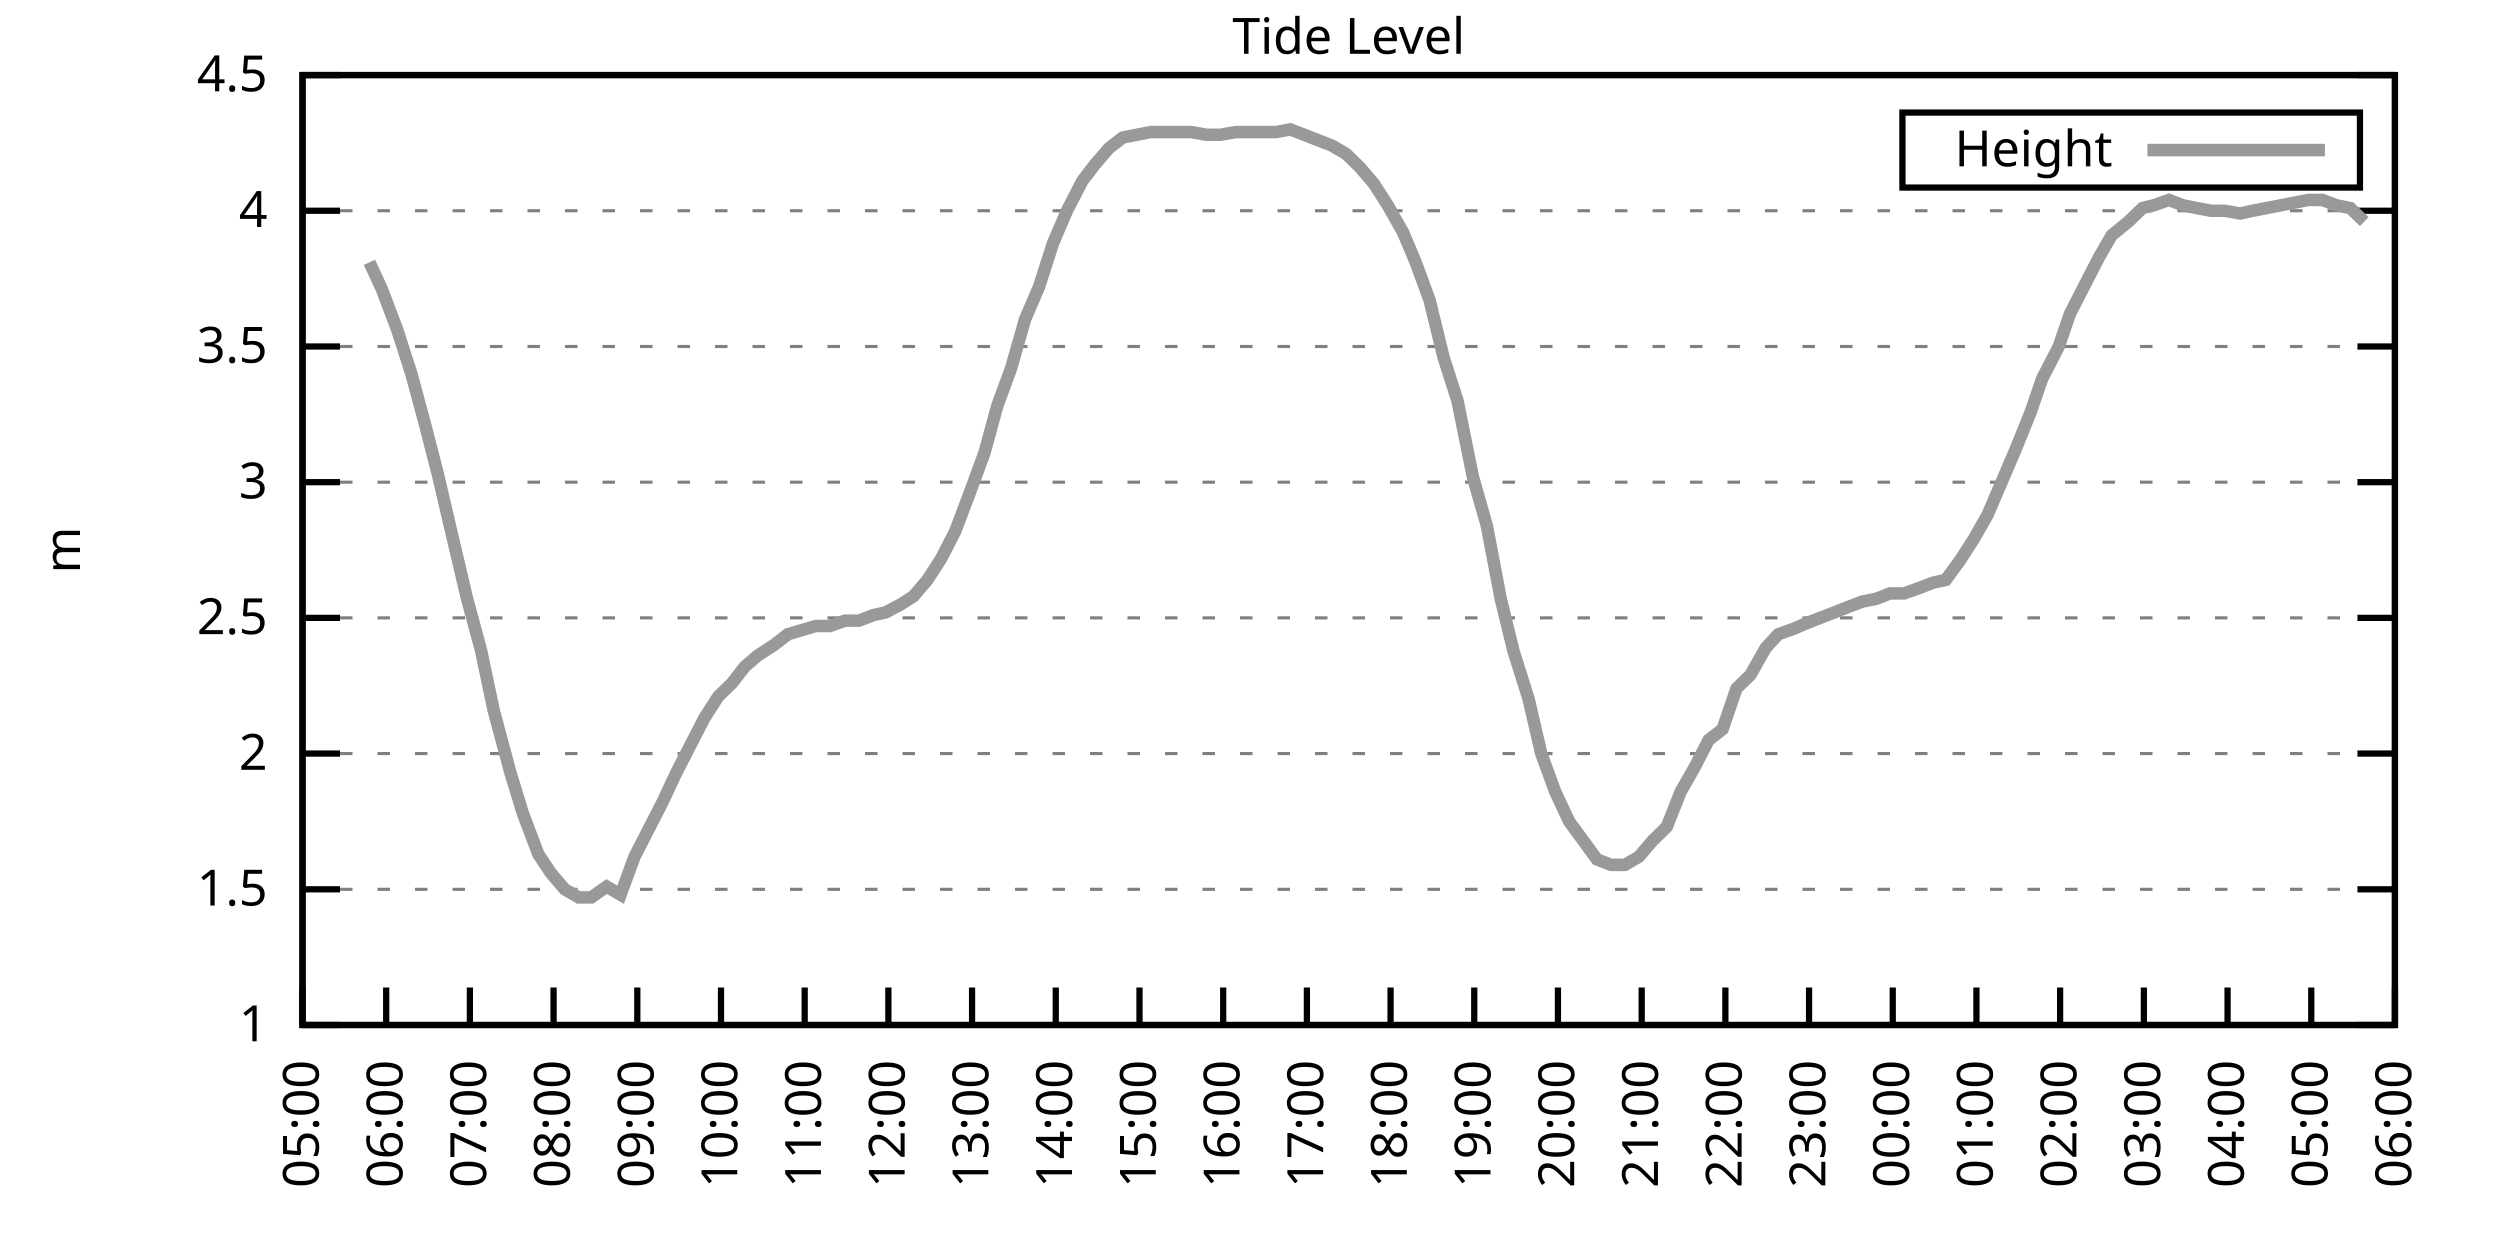
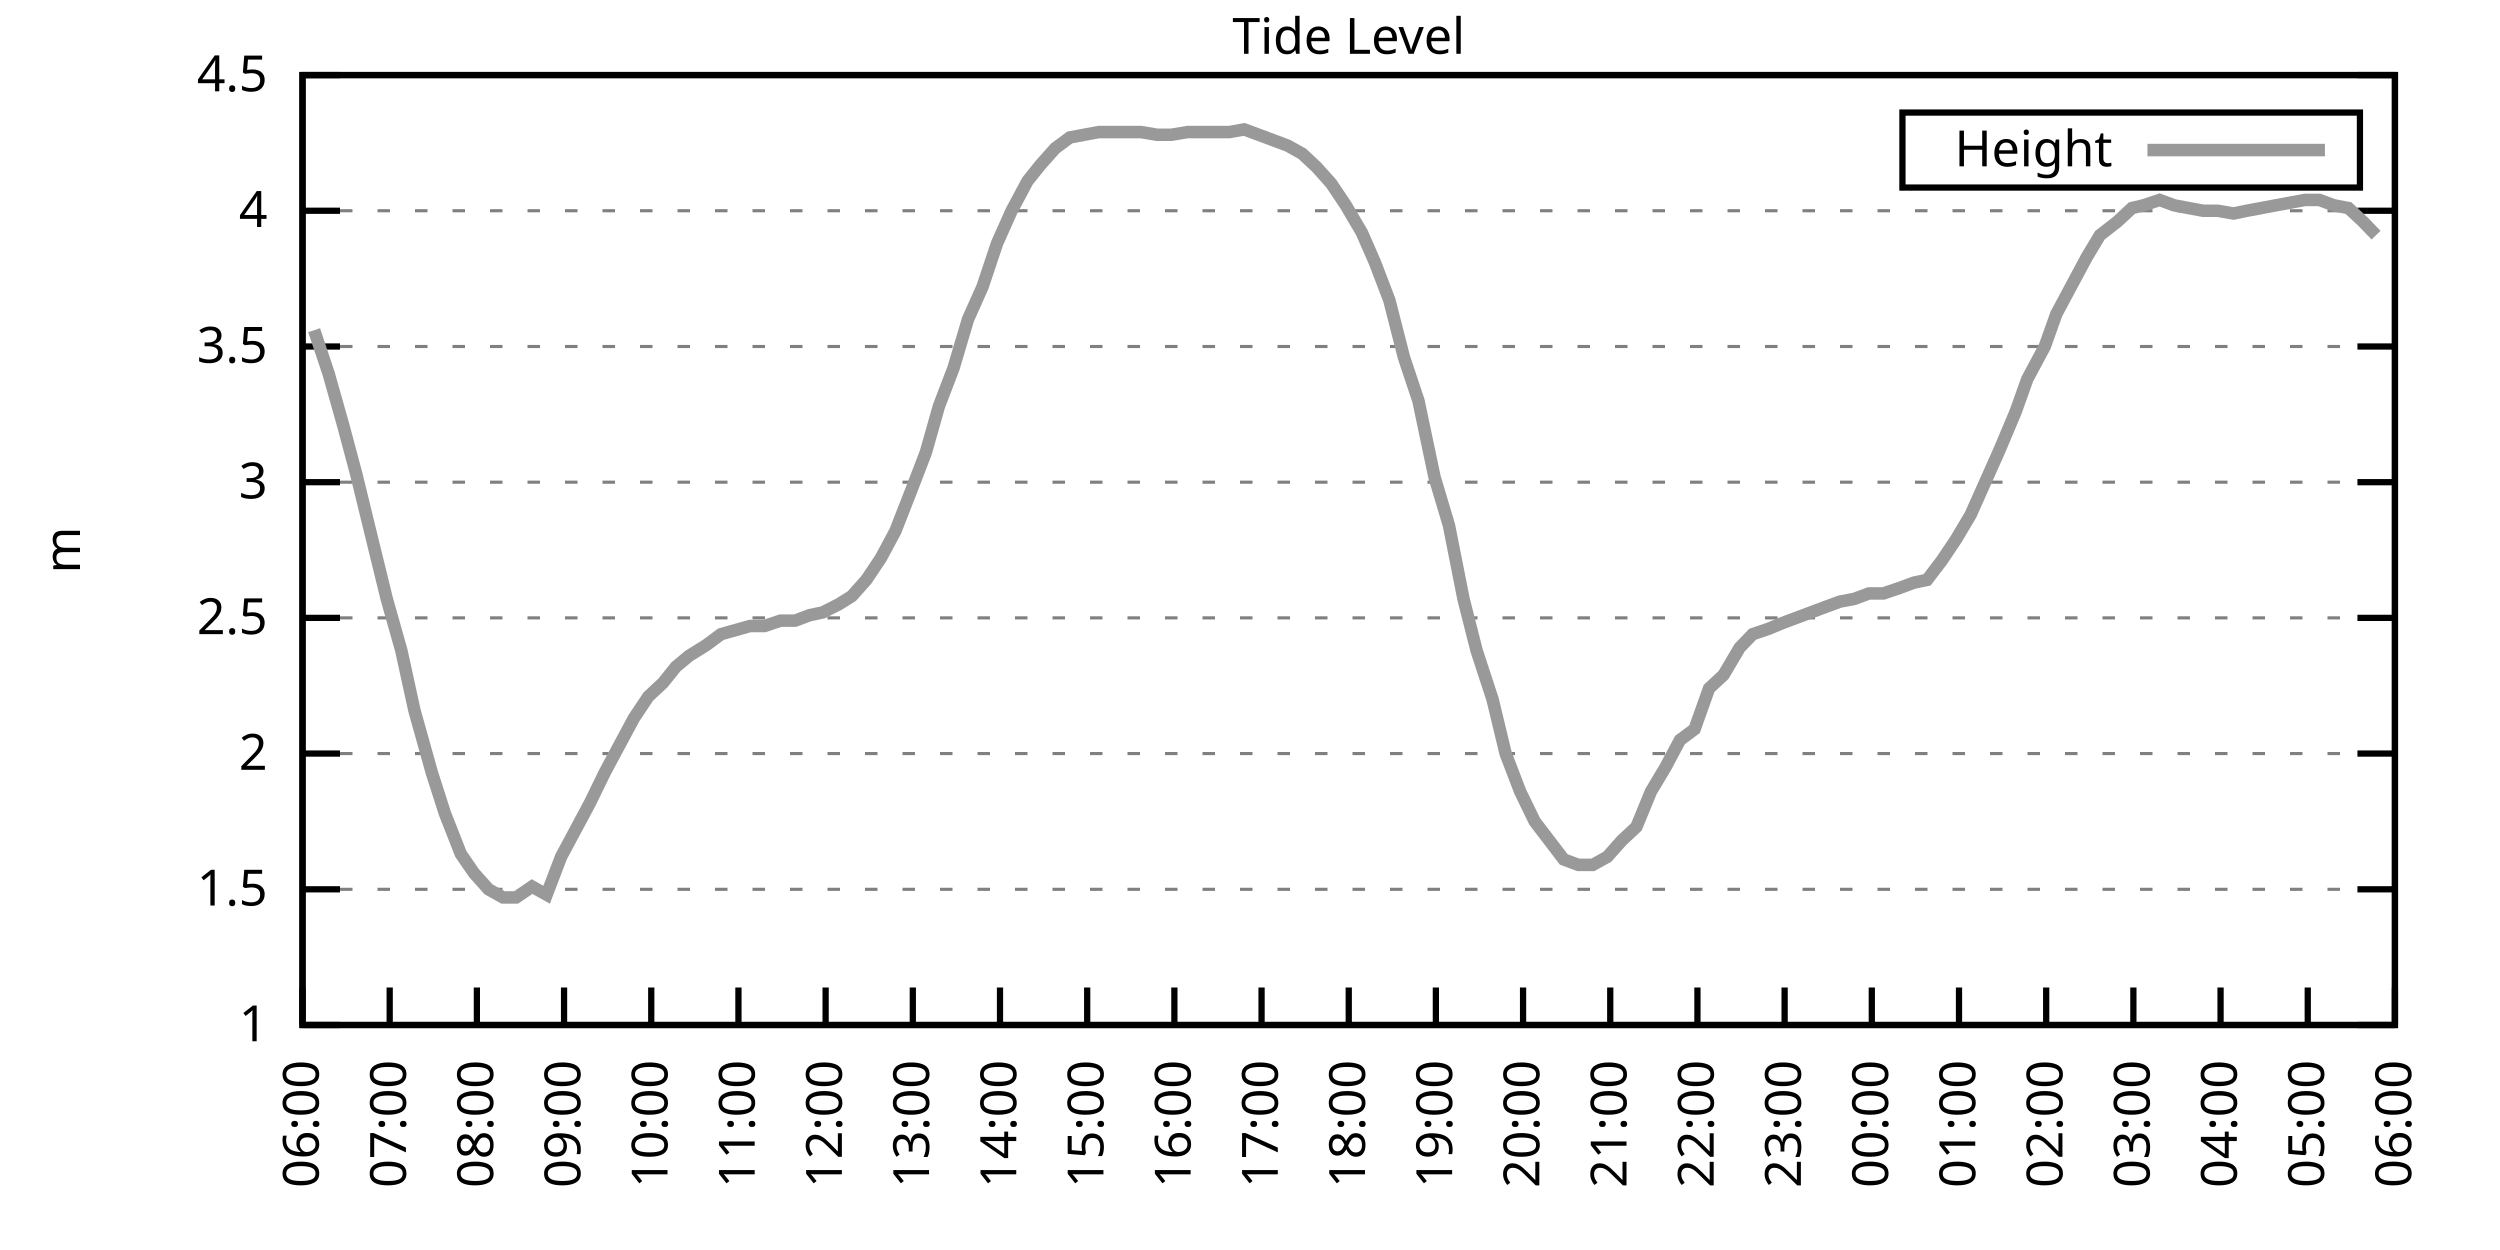
<svg xmlns="http://www.w3.org/2000/svg" xmlns:xlink="http://www.w3.org/1999/xlink" width="400" height="200" viewBox="0 0 400 200">
  <g id="gnuplot_canvas">
    <rect x="0" y="0" width="400" height="200" fill="none" />
    <defs>
      <circle id="gpDot" r="0.5" stroke-width="0.5" stroke="currentColor" />
      <path id="gpPt0" stroke-width="0.333" stroke="currentColor" d="M-1,0 h2 M0,-1 v2" />
      <path id="gpPt1" stroke-width="0.333" stroke="currentColor" d="M-1,-1 L1,1 M1,-1 L-1,1" />
      <path id="gpPt2" stroke-width="0.333" stroke="currentColor" d="M-1,0 L1,0 M0,-1 L0,1 M-1,-1 L1,1 M-1,1 L1,-1" />
      <rect id="gpPt3" stroke-width="0.333" stroke="currentColor" x="-1" y="-1" width="2" height="2" />
      <rect id="gpPt4" stroke-width="0.333" stroke="currentColor" fill="currentColor" x="-1" y="-1" width="2" height="2" />
      <circle id="gpPt5" stroke-width="0.333" stroke="currentColor" cx="0" cy="0" r="1" />
      <use xlink:href="#gpPt5" id="gpPt6" fill="currentColor" stroke="none" />
      <path id="gpPt7" stroke-width="0.333" stroke="currentColor" d="M0,-1.33 L-1.33,0.67 L1.33,0.67 z" />
      <use xlink:href="#gpPt7" id="gpPt8" fill="currentColor" stroke="none" />
      <use xlink:href="#gpPt7" id="gpPt9" stroke="currentColor" transform="rotate(180)" />
      <use xlink:href="#gpPt9" id="gpPt10" fill="currentColor" stroke="none" />
      <use xlink:href="#gpPt3" id="gpPt11" stroke="currentColor" transform="rotate(45)" />
      <use xlink:href="#gpPt11" id="gpPt12" fill="currentColor" stroke="none" />
      <path id="gpPt13" stroke-width="0.333" stroke="currentColor" d="M0,1.330 L1.265,0.411 L0.782,-1.067 L-0.782,-1.076 L-1.265,0.411 z" />
      <use xlink:href="#gpPt13" id="gpPt14" fill="currentColor" stroke="none" />
      <filter id="textbox" filterUnits="objectBoundingBox" x="0" y="0" height="1" width="1">
        <feFlood flood-color="white" flood-opacity="1" result="bgnd" />
        <feComposite in="SourceGraphic" in2="bgnd" operator="atop" />
      </filter>
      <filter id="greybox" filterUnits="objectBoundingBox" x="0" y="0" height="1" width="1">
        <feFlood flood-color="lightgrey" flood-opacity="1" result="grey" />
        <feComposite in="SourceGraphic" in2="grey" operator="atop" />
      </filter>
    </defs>
    <g fill="none" color="white" stroke="currentColor" stroke-width="1.00" stroke-linecap="butt" stroke-linejoin="miter">
</g>
    <g fill="none" color="black" stroke="currentColor" stroke-width="1.00" stroke-linecap="butt" stroke-linejoin="miter">
      <g stroke="none" shape-rendering="crispEdges">
        <polygon fill="rgb(255, 255, 255)" points="48.40,164.00 383.18,164.00 383.18,12.02 48.40,12.02 " />
      </g>
    </g>
    <g fill="none" color="black" stroke="currentColor" stroke-width="1.00" stroke-linecap="butt" stroke-linejoin="miter">
</g>
    <g fill="none" color="black" stroke="black" stroke-width="0.50" stroke-linecap="butt" stroke-linejoin="miter">
</g>
    <g fill="none" color="gray" stroke="currentColor" stroke-width="0.50" stroke-linecap="butt" stroke-linejoin="miter">
      <path stroke="gray" stroke-dasharray="2,4" class="gridline" d="M48.40,164.00 L383.19,164.00  " />
    </g>
    <g fill="none" color="gray" stroke="gray" stroke-width="1.00" stroke-linecap="butt" stroke-linejoin="miter">
</g>
    <g fill="none" color="black" stroke="currentColor" stroke-width="1.00" stroke-linecap="butt" stroke-linejoin="miter">
      <path stroke="black" d="M48.40,164.00 L54.40,164.00 M383.19,164.00 L377.19,164.00  " />
      <g transform="translate(42.80,166.60)" stroke="none" fill="black" font-family="Sans" font-size="8.00" text-anchor="end">
        <text>
          <tspan font-family="Sans"> 1</tspan>
        </text>
      </g>
    </g>
    <g fill="none" color="black" stroke="currentColor" stroke-width="1.00" stroke-linecap="butt" stroke-linejoin="miter">
</g>
    <g fill="none" color="black" stroke="black" stroke-width="0.50" stroke-linecap="butt" stroke-linejoin="miter">
</g>
    <g fill="none" color="gray" stroke="currentColor" stroke-width="0.50" stroke-linecap="butt" stroke-linejoin="miter">
      <path stroke="gray" stroke-dasharray="2,4" class="gridline" d="M48.40,142.29 L383.19,142.29  " />
    </g>
    <g fill="none" color="gray" stroke="gray" stroke-width="1.00" stroke-linecap="butt" stroke-linejoin="miter">
</g>
    <g fill="none" color="black" stroke="currentColor" stroke-width="1.00" stroke-linecap="butt" stroke-linejoin="miter">
      <path stroke="black" d="M48.40,142.29 L54.40,142.29 M383.19,142.29 L377.19,142.29  " />
      <g transform="translate(42.80,144.89)" stroke="none" fill="black" font-family="Sans" font-size="8.00" text-anchor="end">
        <text>
          <tspan font-family="Sans"> 1.5</tspan>
        </text>
      </g>
    </g>
    <g fill="none" color="black" stroke="currentColor" stroke-width="1.00" stroke-linecap="butt" stroke-linejoin="miter">
</g>
    <g fill="none" color="black" stroke="black" stroke-width="0.50" stroke-linecap="butt" stroke-linejoin="miter">
</g>
    <g fill="none" color="gray" stroke="currentColor" stroke-width="0.50" stroke-linecap="butt" stroke-linejoin="miter">
      <path stroke="gray" stroke-dasharray="2,4" class="gridline" d="M48.40,120.57 L383.19,120.57  " />
    </g>
    <g fill="none" color="gray" stroke="gray" stroke-width="1.00" stroke-linecap="butt" stroke-linejoin="miter">
</g>
    <g fill="none" color="black" stroke="currentColor" stroke-width="1.00" stroke-linecap="butt" stroke-linejoin="miter">
      <path stroke="black" d="M48.40,120.57 L54.40,120.57 M383.19,120.57 L377.19,120.57  " />
      <g transform="translate(42.80,123.17)" stroke="none" fill="black" font-family="Sans" font-size="8.00" text-anchor="end">
        <text>
          <tspan font-family="Sans"> 2</tspan>
        </text>
      </g>
    </g>
    <g fill="none" color="black" stroke="currentColor" stroke-width="1.00" stroke-linecap="butt" stroke-linejoin="miter">
</g>
    <g fill="none" color="black" stroke="black" stroke-width="0.50" stroke-linecap="butt" stroke-linejoin="miter">
</g>
    <g fill="none" color="gray" stroke="currentColor" stroke-width="0.50" stroke-linecap="butt" stroke-linejoin="miter">
      <path stroke="gray" stroke-dasharray="2,4" class="gridline" d="M48.40,98.86 L383.19,98.86  " />
    </g>
    <g fill="none" color="gray" stroke="gray" stroke-width="1.00" stroke-linecap="butt" stroke-linejoin="miter">
</g>
    <g fill="none" color="black" stroke="currentColor" stroke-width="1.00" stroke-linecap="butt" stroke-linejoin="miter">
      <path stroke="black" d="M48.40,98.86 L54.40,98.86 M383.19,98.86 L377.19,98.86  " />
      <g transform="translate(42.80,101.46)" stroke="none" fill="black" font-family="Sans" font-size="8.00" text-anchor="end">
        <text>
          <tspan font-family="Sans"> 2.5</tspan>
        </text>
      </g>
    </g>
    <g fill="none" color="black" stroke="currentColor" stroke-width="1.00" stroke-linecap="butt" stroke-linejoin="miter">
</g>
    <g fill="none" color="black" stroke="black" stroke-width="0.50" stroke-linecap="butt" stroke-linejoin="miter">
</g>
    <g fill="none" color="gray" stroke="currentColor" stroke-width="0.50" stroke-linecap="butt" stroke-linejoin="miter">
      <path stroke="gray" stroke-dasharray="2,4" class="gridline" d="M48.40,77.15 L383.19,77.15  " />
    </g>
    <g fill="none" color="gray" stroke="gray" stroke-width="1.00" stroke-linecap="butt" stroke-linejoin="miter">
</g>
    <g fill="none" color="black" stroke="currentColor" stroke-width="1.00" stroke-linecap="butt" stroke-linejoin="miter">
      <path stroke="black" d="M48.40,77.15 L54.40,77.15 M383.19,77.15 L377.19,77.15  " />
      <g transform="translate(42.80,79.75)" stroke="none" fill="black" font-family="Sans" font-size="8.00" text-anchor="end">
        <text>
          <tspan font-family="Sans"> 3</tspan>
        </text>
      </g>
    </g>
    <g fill="none" color="black" stroke="currentColor" stroke-width="1.00" stroke-linecap="butt" stroke-linejoin="miter">
</g>
    <g fill="none" color="black" stroke="black" stroke-width="0.50" stroke-linecap="butt" stroke-linejoin="miter">
</g>
    <g fill="none" color="gray" stroke="currentColor" stroke-width="0.50" stroke-linecap="butt" stroke-linejoin="miter">
      <path stroke="gray" stroke-dasharray="2,4" class="gridline" d="M48.40,55.44 L383.19,55.44  " />
    </g>
    <g fill="none" color="gray" stroke="gray" stroke-width="1.00" stroke-linecap="butt" stroke-linejoin="miter">
</g>
    <g fill="none" color="black" stroke="currentColor" stroke-width="1.00" stroke-linecap="butt" stroke-linejoin="miter">
      <path stroke="black" d="M48.40,55.44 L54.40,55.44 M383.19,55.44 L377.19,55.44  " />
      <g transform="translate(42.80,58.04)" stroke="none" fill="black" font-family="Sans" font-size="8.00" text-anchor="end">
        <text>
          <tspan font-family="Sans"> 3.5</tspan>
        </text>
      </g>
    </g>
    <g fill="none" color="black" stroke="currentColor" stroke-width="1.00" stroke-linecap="butt" stroke-linejoin="miter">
</g>
    <g fill="none" color="black" stroke="black" stroke-width="0.50" stroke-linecap="butt" stroke-linejoin="miter">
</g>
    <g fill="none" color="gray" stroke="currentColor" stroke-width="0.50" stroke-linecap="butt" stroke-linejoin="miter">
      <path stroke="gray" stroke-dasharray="2,4" class="gridline" d="M48.40,33.72 L383.19,33.72  " />
    </g>
    <g fill="none" color="gray" stroke="gray" stroke-width="1.00" stroke-linecap="butt" stroke-linejoin="miter">
</g>
    <g fill="none" color="black" stroke="currentColor" stroke-width="1.00" stroke-linecap="butt" stroke-linejoin="miter">
      <path stroke="black" d="M48.40,33.72 L54.40,33.72 M383.19,33.72 L377.19,33.72  " />
      <g transform="translate(42.80,36.32)" stroke="none" fill="black" font-family="Sans" font-size="8.00" text-anchor="end">
        <text>
          <tspan font-family="Sans"> 4</tspan>
        </text>
      </g>
    </g>
    <g fill="none" color="black" stroke="currentColor" stroke-width="1.00" stroke-linecap="butt" stroke-linejoin="miter">
</g>
    <g fill="none" color="black" stroke="black" stroke-width="0.50" stroke-linecap="butt" stroke-linejoin="miter">
</g>
    <g fill="none" color="gray" stroke="currentColor" stroke-width="0.50" stroke-linecap="butt" stroke-linejoin="miter">
      <path stroke="gray" stroke-dasharray="2,4" class="gridline" d="M48.40,12.01 L383.19,12.01  " />
    </g>
    <g fill="none" color="gray" stroke="gray" stroke-width="1.00" stroke-linecap="butt" stroke-linejoin="miter">
</g>
    <g fill="none" color="black" stroke="currentColor" stroke-width="1.00" stroke-linecap="butt" stroke-linejoin="miter">
      <path stroke="black" d="M48.40,12.01 L54.40,12.01 M383.19,12.01 L377.19,12.01  " />
      <g transform="translate(42.80,14.61)" stroke="none" fill="black" font-family="Sans" font-size="8.00" text-anchor="end">
        <text>
          <tspan font-family="Sans"> 4.5</tspan>
        </text>
      </g>
    </g>
    <g fill="none" color="black" stroke="currentColor" stroke-width="1.00" stroke-linecap="butt" stroke-linejoin="miter">
      <path stroke="black" d="M48.40,164.00 L48.40,158.00  " />
      <g transform="translate(51.00,169.60) rotate(270.00)" stroke="none" fill="black" font-family="Sans" font-size="8.00" text-anchor="end">
        <text>
-           <tspan font-family="Sans">05:00</tspan>
-         </text>
-       </g>
-     </g>
-     <g fill="none" color="black" stroke="currentColor" stroke-width="1.00" stroke-linecap="butt" stroke-linejoin="miter">
-       <path stroke="black" d="M61.79,164.00 L61.79,158.00  " />
-       <g transform="translate(64.39,169.60) rotate(270.00)" stroke="none" fill="black" font-family="Sans" font-size="8.00" text-anchor="end">
-         <text>
          <tspan font-family="Sans">06:00</tspan>
        </text>
      </g>
    </g>
    <g fill="none" color="black" stroke="currentColor" stroke-width="1.00" stroke-linecap="butt" stroke-linejoin="miter">
-       <path stroke="black" d="M75.18,164.00 L75.18,158.00  " />
-       <g transform="translate(77.78,169.60) rotate(270.00)" stroke="none" fill="black" font-family="Sans" font-size="8.00" text-anchor="end">
+       <path stroke="black" d="M62.35,164.00 L62.35,158.00  " />
+       <g transform="translate(64.95,169.60) rotate(270.00)" stroke="none" fill="black" font-family="Sans" font-size="8.00" text-anchor="end">
        <text>
          <tspan font-family="Sans">07:00</tspan>
        </text>
      </g>
    </g>
    <g fill="none" color="black" stroke="currentColor" stroke-width="1.00" stroke-linecap="butt" stroke-linejoin="miter">
-       <path stroke="black" d="M88.57,164.00 L88.57,158.00  " />
-       <g transform="translate(91.17,169.60) rotate(270.00)" stroke="none" fill="black" font-family="Sans" font-size="8.00" text-anchor="end">
+       <path stroke="black" d="M76.30,164.00 L76.30,158.00  " />
+       <g transform="translate(78.90,169.60) rotate(270.00)" stroke="none" fill="black" font-family="Sans" font-size="8.00" text-anchor="end">
        <text>
          <tspan font-family="Sans">08:00</tspan>
        </text>
      </g>
    </g>
    <g fill="none" color="black" stroke="currentColor" stroke-width="1.00" stroke-linecap="butt" stroke-linejoin="miter">
-       <path stroke="black" d="M101.97,164.00 L101.97,158.00  " />
-       <g transform="translate(104.57,169.60) rotate(270.00)" stroke="none" fill="black" font-family="Sans" font-size="8.00" text-anchor="end">
+       <path stroke="black" d="M90.25,164.00 L90.25,158.00  " />
+       <g transform="translate(92.85,169.60) rotate(270.00)" stroke="none" fill="black" font-family="Sans" font-size="8.00" text-anchor="end">
        <text>
          <tspan font-family="Sans">09:00</tspan>
        </text>
      </g>
    </g>
    <g fill="none" color="black" stroke="currentColor" stroke-width="1.00" stroke-linecap="butt" stroke-linejoin="miter">
-       <path stroke="black" d="M115.36,164.00 L115.36,158.00  " />
-       <g transform="translate(117.96,169.60) rotate(270.00)" stroke="none" fill="black" font-family="Sans" font-size="8.00" text-anchor="end">
+       <path stroke="black" d="M104.20,164.00 L104.20,158.00  " />
+       <g transform="translate(106.80,169.60) rotate(270.00)" stroke="none" fill="black" font-family="Sans" font-size="8.00" text-anchor="end">
        <text>
          <tspan font-family="Sans">10:00</tspan>
        </text>
      </g>
    </g>
    <g fill="none" color="black" stroke="currentColor" stroke-width="1.00" stroke-linecap="butt" stroke-linejoin="miter">
-       <path stroke="black" d="M128.75,164.00 L128.75,158.00  " />
-       <g transform="translate(131.35,169.60) rotate(270.00)" stroke="none" fill="black" font-family="Sans" font-size="8.00" text-anchor="end">
+       <path stroke="black" d="M118.15,164.00 L118.15,158.00  " />
+       <g transform="translate(120.75,169.60) rotate(270.00)" stroke="none" fill="black" font-family="Sans" font-size="8.00" text-anchor="end">
        <text>
          <tspan font-family="Sans">11:00</tspan>
        </text>
      </g>
    </g>
    <g fill="none" color="black" stroke="currentColor" stroke-width="1.00" stroke-linecap="butt" stroke-linejoin="miter">
-       <path stroke="black" d="M142.14,164.00 L142.14,158.00  " />
-       <g transform="translate(144.74,169.60) rotate(270.00)" stroke="none" fill="black" font-family="Sans" font-size="8.00" text-anchor="end">
+       <path stroke="black" d="M132.10,164.00 L132.10,158.00  " />
+       <g transform="translate(134.70,169.60) rotate(270.00)" stroke="none" fill="black" font-family="Sans" font-size="8.00" text-anchor="end">
        <text>
          <tspan font-family="Sans">12:00</tspan>
        </text>
      </g>
    </g>
    <g fill="none" color="black" stroke="currentColor" stroke-width="1.00" stroke-linecap="butt" stroke-linejoin="miter">
-       <path stroke="black" d="M155.53,164.00 L155.53,158.00  " />
-       <g transform="translate(158.13,169.60) rotate(270.00)" stroke="none" fill="black" font-family="Sans" font-size="8.00" text-anchor="end">
+       <path stroke="black" d="M146.05,164.00 L146.05,158.00  " />
+       <g transform="translate(148.65,169.60) rotate(270.00)" stroke="none" fill="black" font-family="Sans" font-size="8.00" text-anchor="end">
        <text>
          <tspan font-family="Sans">13:00</tspan>
        </text>
      </g>
    </g>
    <g fill="none" color="black" stroke="currentColor" stroke-width="1.00" stroke-linecap="butt" stroke-linejoin="miter">
-       <path stroke="black" d="M168.92,164.00 L168.92,158.00  " />
-       <g transform="translate(171.52,169.60) rotate(270.00)" stroke="none" fill="black" font-family="Sans" font-size="8.00" text-anchor="end">
+       <path stroke="black" d="M160.00,164.00 L160.00,158.00  " />
+       <g transform="translate(162.60,169.60) rotate(270.00)" stroke="none" fill="black" font-family="Sans" font-size="8.00" text-anchor="end">
        <text>
          <tspan font-family="Sans">14:00</tspan>
        </text>
      </g>
    </g>
    <g fill="none" color="black" stroke="currentColor" stroke-width="1.00" stroke-linecap="butt" stroke-linejoin="miter">
-       <path stroke="black" d="M182.32,164.00 L182.32,158.00  " />
-       <g transform="translate(184.92,169.60) rotate(270.00)" stroke="none" fill="black" font-family="Sans" font-size="8.00" text-anchor="end">
+       <path stroke="black" d="M173.95,164.00 L173.95,158.00  " />
+       <g transform="translate(176.55,169.60) rotate(270.00)" stroke="none" fill="black" font-family="Sans" font-size="8.00" text-anchor="end">
        <text>
          <tspan font-family="Sans">15:00</tspan>
        </text>
      </g>
    </g>
    <g fill="none" color="black" stroke="currentColor" stroke-width="1.00" stroke-linecap="butt" stroke-linejoin="miter">
-       <path stroke="black" d="M195.71,164.00 L195.71,158.00  " />
-       <g transform="translate(198.31,169.60) rotate(270.00)" stroke="none" fill="black" font-family="Sans" font-size="8.00" text-anchor="end">
+       <path stroke="black" d="M187.90,164.00 L187.90,158.00  " />
+       <g transform="translate(190.50,169.60) rotate(270.00)" stroke="none" fill="black" font-family="Sans" font-size="8.00" text-anchor="end">
        <text>
          <tspan font-family="Sans">16:00</tspan>
        </text>
      </g>
    </g>
    <g fill="none" color="black" stroke="currentColor" stroke-width="1.00" stroke-linecap="butt" stroke-linejoin="miter">
-       <path stroke="black" d="M209.10,164.00 L209.10,158.00  " />
-       <g transform="translate(211.70,169.60) rotate(270.00)" stroke="none" fill="black" font-family="Sans" font-size="8.00" text-anchor="end">
+       <path stroke="black" d="M201.85,164.00 L201.85,158.00  " />
+       <g transform="translate(204.45,169.60) rotate(270.00)" stroke="none" fill="black" font-family="Sans" font-size="8.00" text-anchor="end">
        <text>
          <tspan font-family="Sans">17:00</tspan>
        </text>
      </g>
    </g>
    <g fill="none" color="black" stroke="currentColor" stroke-width="1.00" stroke-linecap="butt" stroke-linejoin="miter">
-       <path stroke="black" d="M222.49,164.00 L222.49,158.00  " />
-       <g transform="translate(225.09,169.60) rotate(270.00)" stroke="none" fill="black" font-family="Sans" font-size="8.00" text-anchor="end">
+       <path stroke="black" d="M215.80,164.00 L215.80,158.00  " />
+       <g transform="translate(218.40,169.60) rotate(270.00)" stroke="none" fill="black" font-family="Sans" font-size="8.00" text-anchor="end">
        <text>
          <tspan font-family="Sans">18:00</tspan>
        </text>
      </g>
    </g>
    <g fill="none" color="black" stroke="currentColor" stroke-width="1.00" stroke-linecap="butt" stroke-linejoin="miter">
-       <path stroke="black" d="M235.88,164.00 L235.88,158.00  " />
-       <g transform="translate(238.48,169.60) rotate(270.00)" stroke="none" fill="black" font-family="Sans" font-size="8.00" text-anchor="end">
+       <path stroke="black" d="M229.74,164.00 L229.74,158.00  " />
+       <g transform="translate(232.34,169.60) rotate(270.00)" stroke="none" fill="black" font-family="Sans" font-size="8.00" text-anchor="end">
        <text>
          <tspan font-family="Sans">19:00</tspan>
        </text>
      </g>
    </g>
    <g fill="none" color="black" stroke="currentColor" stroke-width="1.00" stroke-linecap="butt" stroke-linejoin="miter">
-       <path stroke="black" d="M249.27,164.00 L249.27,158.00  " />
-       <g transform="translate(251.87,169.60) rotate(270.00)" stroke="none" fill="black" font-family="Sans" font-size="8.00" text-anchor="end">
+       <path stroke="black" d="M243.69,164.00 L243.69,158.00  " />
+       <g transform="translate(246.29,169.60) rotate(270.00)" stroke="none" fill="black" font-family="Sans" font-size="8.00" text-anchor="end">
        <text>
          <tspan font-family="Sans">20:00</tspan>
        </text>
      </g>
    </g>
    <g fill="none" color="black" stroke="currentColor" stroke-width="1.00" stroke-linecap="butt" stroke-linejoin="miter">
-       <path stroke="black" d="M262.67,164.00 L262.67,158.00  " />
-       <g transform="translate(265.27,169.60) rotate(270.00)" stroke="none" fill="black" font-family="Sans" font-size="8.00" text-anchor="end">
+       <path stroke="black" d="M257.64,164.00 L257.64,158.00  " />
+       <g transform="translate(260.24,169.60) rotate(270.00)" stroke="none" fill="black" font-family="Sans" font-size="8.00" text-anchor="end">
        <text>
          <tspan font-family="Sans">21:00</tspan>
        </text>
      </g>
    </g>
    <g fill="none" color="black" stroke="currentColor" stroke-width="1.00" stroke-linecap="butt" stroke-linejoin="miter">
-       <path stroke="black" d="M276.06,164.00 L276.06,158.00  " />
-       <g transform="translate(278.66,169.60) rotate(270.00)" stroke="none" fill="black" font-family="Sans" font-size="8.00" text-anchor="end">
+       <path stroke="black" d="M271.59,164.00 L271.59,158.00  " />
+       <g transform="translate(274.19,169.60) rotate(270.00)" stroke="none" fill="black" font-family="Sans" font-size="8.00" text-anchor="end">
        <text>
          <tspan font-family="Sans">22:00</tspan>
        </text>
      </g>
    </g>
    <g fill="none" color="black" stroke="currentColor" stroke-width="1.00" stroke-linecap="butt" stroke-linejoin="miter">
-       <path stroke="black" d="M289.45,164.00 L289.45,158.00  " />
-       <g transform="translate(292.05,169.60) rotate(270.00)" stroke="none" fill="black" font-family="Sans" font-size="8.00" text-anchor="end">
+       <path stroke="black" d="M285.54,164.00 L285.54,158.00  " />
+       <g transform="translate(288.14,169.60) rotate(270.00)" stroke="none" fill="black" font-family="Sans" font-size="8.00" text-anchor="end">
        <text>
          <tspan font-family="Sans">23:00</tspan>
        </text>
      </g>
    </g>
    <g fill="none" color="black" stroke="currentColor" stroke-width="1.00" stroke-linecap="butt" stroke-linejoin="miter">
-       <path stroke="black" d="M302.84,164.00 L302.84,158.00  " />
-       <g transform="translate(305.44,169.60) rotate(270.00)" stroke="none" fill="black" font-family="Sans" font-size="8.00" text-anchor="end">
+       <path stroke="black" d="M299.49,164.00 L299.49,158.00  " />
+       <g transform="translate(302.09,169.60) rotate(270.00)" stroke="none" fill="black" font-family="Sans" font-size="8.00" text-anchor="end">
        <text>
          <tspan font-family="Sans">00:00</tspan>
        </text>
      </g>
    </g>
    <g fill="none" color="black" stroke="currentColor" stroke-width="1.00" stroke-linecap="butt" stroke-linejoin="miter">
-       <path stroke="black" d="M316.23,164.00 L316.23,158.00  " />
-       <g transform="translate(318.83,169.60) rotate(270.00)" stroke="none" fill="black" font-family="Sans" font-size="8.00" text-anchor="end">
+       <path stroke="black" d="M313.44,164.00 L313.44,158.00  " />
+       <g transform="translate(316.04,169.60) rotate(270.00)" stroke="none" fill="black" font-family="Sans" font-size="8.00" text-anchor="end">
        <text>
          <tspan font-family="Sans">01:00</tspan>
        </text>
      </g>
    </g>
    <g fill="none" color="black" stroke="currentColor" stroke-width="1.00" stroke-linecap="butt" stroke-linejoin="miter">
-       <path stroke="black" d="M329.62,164.00 L329.62,158.00  " />
-       <g transform="translate(332.22,169.60) rotate(270.00)" stroke="none" fill="black" font-family="Sans" font-size="8.00" text-anchor="end">
+       <path stroke="black" d="M327.39,164.00 L327.39,158.00  " />
+       <g transform="translate(329.99,169.60) rotate(270.00)" stroke="none" fill="black" font-family="Sans" font-size="8.00" text-anchor="end">
        <text>
          <tspan font-family="Sans">02:00</tspan>
        </text>
      </g>
    </g>
    <g fill="none" color="black" stroke="currentColor" stroke-width="1.00" stroke-linecap="butt" stroke-linejoin="miter">
-       <path stroke="black" d="M343.02,164.00 L343.02,158.00  " />
-       <g transform="translate(345.62,169.60) rotate(270.00)" stroke="none" fill="black" font-family="Sans" font-size="8.00" text-anchor="end">
+       <path stroke="black" d="M341.34,164.00 L341.34,158.00  " />
+       <g transform="translate(343.94,169.60) rotate(270.00)" stroke="none" fill="black" font-family="Sans" font-size="8.00" text-anchor="end">
        <text>
          <tspan font-family="Sans">03:00</tspan>
        </text>
      </g>
    </g>
    <g fill="none" color="black" stroke="currentColor" stroke-width="1.00" stroke-linecap="butt" stroke-linejoin="miter">
-       <path stroke="black" d="M356.41,164.00 L356.41,158.00  " />
-       <g transform="translate(359.01,169.60) rotate(270.00)" stroke="none" fill="black" font-family="Sans" font-size="8.00" text-anchor="end">
+       <path stroke="black" d="M355.29,164.00 L355.29,158.00  " />
+       <g transform="translate(357.89,169.60) rotate(270.00)" stroke="none" fill="black" font-family="Sans" font-size="8.00" text-anchor="end">
        <text>
          <tspan font-family="Sans">04:00</tspan>
        </text>
      </g>
    </g>
    <g fill="none" color="black" stroke="currentColor" stroke-width="1.00" stroke-linecap="butt" stroke-linejoin="miter">
-       <path stroke="black" d="M369.80,164.00 L369.80,158.00  " />
-       <g transform="translate(372.40,169.60) rotate(270.00)" stroke="none" fill="black" font-family="Sans" font-size="8.00" text-anchor="end">
+       <path stroke="black" d="M369.24,164.00 L369.24,158.00  " />
+       <g transform="translate(371.84,169.60) rotate(270.00)" stroke="none" fill="black" font-family="Sans" font-size="8.00" text-anchor="end">
        <text>
          <tspan font-family="Sans">05:00</tspan>
        </text>
      </g>
    </g>
    <g fill="none" color="black" stroke="currentColor" stroke-width="1.00" stroke-linecap="butt" stroke-linejoin="miter">
      <path stroke="black" d="M383.19,164.00 L383.19,158.00  " />
      <g transform="translate(385.79,169.60) rotate(270.00)" stroke="none" fill="black" font-family="Sans" font-size="8.00" text-anchor="end">
        <text>
          <tspan font-family="Sans">06:00</tspan>
        </text>
      </g>
    </g>
    <g fill="none" color="black" stroke="currentColor" stroke-width="1.00" stroke-linecap="butt" stroke-linejoin="miter">
</g>
    <g fill="none" color="black" stroke="currentColor" stroke-width="1.00" stroke-linecap="butt" stroke-linejoin="miter">
      <path stroke="black" d="M48.40,12.01 L48.40,164.00 L383.19,164.00 L383.19,12.01 L48.40,12.01 Z  " />
    </g>
    <g fill="none" color="black" stroke="currentColor" stroke-width="1.00" stroke-linecap="butt" stroke-linejoin="miter">
</g>
    <g fill="none" color="black" stroke="currentColor" stroke-width="1.00" stroke-linecap="butt" stroke-linejoin="miter">
      <path stroke="black" d="M304.39,30.01 L304.39,18.01 L377.59,18.01 L377.59,30.01 L304.39,30.01 Z  " />
    </g>
    <g id="Tide_level_plot_1">
      <g fill="none" color="white" stroke="black" stroke-width="2.00" stroke-linecap="butt" stroke-linejoin="miter">
</g>
      <g fill="none" color="black" stroke="currentColor" stroke-width="2.00" stroke-linecap="butt" stroke-linejoin="miter">
        <g transform="translate(337.99,26.61)" stroke="none" fill="black" font-family="Sans" font-size="8.00" text-anchor="end">
          <text>
            <tspan font-family="Sans">Height</tspan>
          </text>
        </g>
      </g>
      <g fill="none" color="black" stroke="currentColor" stroke-width="2.00" stroke-linecap="butt" stroke-linejoin="miter">
-         <path stroke="rgb(153, 153, 153)" d="M343.59,24.01 L371.99,24.01 M59.11,41.97 L61.12,46.32 L63.58,52.83 L65.81,59.78 L68.04,68.03 L70.05,75.85   L72.28,85.40 L74.74,95.82 L76.97,104.07 L78.98,113.63 L81.66,123.61 L83.66,130.13 L86.12,136.64 L88.13,139.68   L90.36,142.29 L92.59,143.59 L94.60,143.59 L97.06,141.85 L99.29,143.16 L101.52,137.08 L103.75,132.73 L105.98,128.39   L108.22,123.61 L110.45,119.27 L112.68,114.93 L114.91,111.45 L117.14,109.28 L119.15,106.68 L121.16,104.94 L123.84,103.20   L126.07,101.47 L130.54,100.16 L132.77,100.16 L135.22,99.30 L137.45,99.30 L139.69,98.43 L141.69,97.99 L144.15,96.69   L146.16,95.39 L148.39,92.78 L150.62,89.31 L152.85,84.97 L155.31,78.45 L157.54,72.37 L159.55,64.99 L161.78,58.91   L164.01,51.09 L166.25,45.88 L168.48,38.93 L170.71,33.72 L173.17,28.95 L175.17,26.34 L177.41,23.73 L179.64,22.00   L181.87,21.56 L184.10,21.13 L186.33,21.13 L188.57,21.13 L190.57,21.13 L193.03,21.56 L195.26,21.56 L197.72,21.13   L199.95,21.13 L201.73,21.13 L204.19,21.13 L206.42,20.70 L208.65,21.56 L210.88,22.43 L213.12,23.30 L215.35,24.60   L217.58,26.77 L219.81,29.38 L222.04,32.85 L224.50,37.20 L226.51,41.97 L228.74,48.05 L230.97,57.17 L233.20,64.12   L235.66,76.28 L237.89,84.10 L240.12,95.82 L242.13,104.07 L244.59,111.89 L246.60,120.57 L248.83,126.65 L251.06,131.43   L255.52,137.51 L257.76,138.38 L259.99,138.38 L262.22,137.08 L264.45,134.47 L266.68,132.30 L268.92,126.65 L271.15,122.75   L273.38,118.40 L275.61,116.67 L277.84,110.15 L280.07,107.98 L282.53,103.64 L284.54,101.47 L286.99,100.60 L289.00,99.73   L291.23,98.86 L293.47,97.99 L295.70,97.12 L297.93,96.26 L300.16,95.82 L302.39,94.95 L304.63,94.95 L307.08,94.08   L309.31,93.22 L311.32,92.78 L313.55,89.74 L315.79,86.27 L318.02,82.36 L320.25,77.15 L322.48,71.94 L324.94,65.86   L326.72,60.65 L329.40,55.44 L331.19,50.22 L333.86,45.01 L335.87,41.11 L337.88,37.63 L340.56,35.46 L342.79,33.29   L344.58,32.85 L347.03,31.99 L349.26,32.85 L351.50,33.29 L353.73,33.72 L355.96,33.72 L358.42,34.16 L360.42,33.72   L362.66,33.29 L364.89,32.85 L367.12,32.42 L369.35,31.99 L371.58,31.99 L373.82,32.85 L376.05,33.29 L378.28,35.46    " />
+         <path stroke="rgb(153, 153, 153)" d="M343.59,24.01 L371.99,24.01 M50.26,52.83 L52.58,59.78 L54.91,68.03 L57.00,75.85 L59.33,85.40 L61.88,95.82   L64.21,104.07 L66.30,113.63 L69.09,123.61 L71.18,130.13 L73.74,136.64 L75.83,139.68 L78.16,142.29 L80.48,143.59   L82.58,143.59 L85.13,141.85 L87.46,143.16 L89.78,137.08 L92.11,132.73 L94.43,128.39 L96.76,123.61 L99.08,119.27   L101.41,114.93 L103.73,111.45 L106.06,109.28 L108.15,106.68 L110.24,104.94 L113.03,103.20 L115.36,101.47 L120.01,100.16   L122.33,100.16 L124.89,99.30 L127.22,99.30 L129.54,98.43 L131.63,97.99 L134.19,96.69 L136.28,95.39 L138.61,92.78   L140.93,89.31 L143.26,84.97 L145.81,78.45 L148.14,72.37 L150.23,64.99 L152.56,58.91 L154.88,51.09 L157.21,45.88   L159.53,38.93 L161.86,33.72 L164.41,28.95 L166.51,26.34 L168.83,23.73 L171.16,22.00 L173.48,21.56 L175.81,21.13   L178.13,21.13 L180.46,21.13 L182.55,21.13 L185.11,21.56 L187.43,21.56 L189.99,21.13 L192.31,21.13 L194.17,21.13   L196.73,21.13 L199.06,20.70 L201.38,21.56 L203.71,22.43 L206.03,23.30 L208.36,24.60 L210.68,26.77 L213.01,29.38   L215.33,32.85 L217.89,37.20 L219.98,41.97 L222.30,48.05 L224.63,57.17 L226.95,64.12 L229.51,76.28 L231.84,84.10   L234.16,95.82 L236.25,104.07 L238.81,111.89 L240.90,120.57 L243.23,126.65 L245.55,131.43 L250.20,137.51 L252.53,138.38   L254.85,138.38 L257.18,137.08 L259.50,134.47 L261.83,132.30 L264.15,126.65 L266.48,122.75 L268.80,118.40 L271.13,116.67   L273.45,110.15 L275.78,107.98 L278.34,103.64 L280.43,101.47 L282.99,100.60 L285.08,99.73 L287.40,98.86 L289.73,97.99   L292.05,97.12 L294.38,96.26 L296.70,95.82 L299.03,94.95 L301.35,94.95 L303.91,94.08 L306.23,93.22 L308.33,92.78   L310.65,89.74 L312.98,86.27 L315.30,82.36 L317.63,77.15 L319.95,71.94 L322.51,65.86 L324.37,60.65 L327.16,55.44   L329.02,50.22 L331.81,45.01 L333.90,41.11 L335.99,37.63 L338.78,35.46 L341.11,33.29 L342.97,32.85 L345.53,31.99   L347.85,32.85 L350.18,33.29 L352.50,33.72 L354.83,33.72 L357.38,34.16 L359.48,33.72 L361.80,33.29 L364.13,32.85   L366.45,32.42 L368.78,31.99 L371.10,31.99 L373.43,32.85 L375.75,33.29 L378.08,35.46 L380.17,37.63  " />
      </g>
    </g>
    <g fill="none" color="black" stroke="currentColor" stroke-width="2.00" stroke-linecap="butt" stroke-linejoin="miter">
</g>
    <g fill="none" color="black" stroke="black" stroke-width="1.00" stroke-linecap="butt" stroke-linejoin="miter">
</g>
    <g fill="none" color="black" stroke="currentColor" stroke-width="1.00" stroke-linecap="butt" stroke-linejoin="miter">
      <path stroke="black" d="M48.40,12.01 L48.40,164.00 L383.19,164.00 L383.19,12.01 L48.40,12.01 Z  " />
      <g transform="translate(12.80,88.01) rotate(270.00)" stroke="none" fill="black" font-family="Sans" font-size="8.00" text-anchor="middle">
        <text>
          <tspan font-family="Sans">m</tspan>
        </text>
      </g>
    </g>
    <g fill="none" color="black" stroke="currentColor" stroke-width="1.00" stroke-linecap="butt" stroke-linejoin="miter">
</g>
    <g fill="none" color="black" stroke="currentColor" stroke-width="1.00" stroke-linecap="butt" stroke-linejoin="miter">
      <g transform="translate(215.79,8.61)" stroke="none" fill="black" font-family="Sans" font-size="8.00" text-anchor="middle">
        <text>
          <tspan font-family="Sans">Tide Level</tspan>
        </text>
      </g>
    </g>
    <g fill="none" color="black" stroke="currentColor" stroke-width="1.00" stroke-linecap="butt" stroke-linejoin="miter">
</g>
  </g>
</svg>
